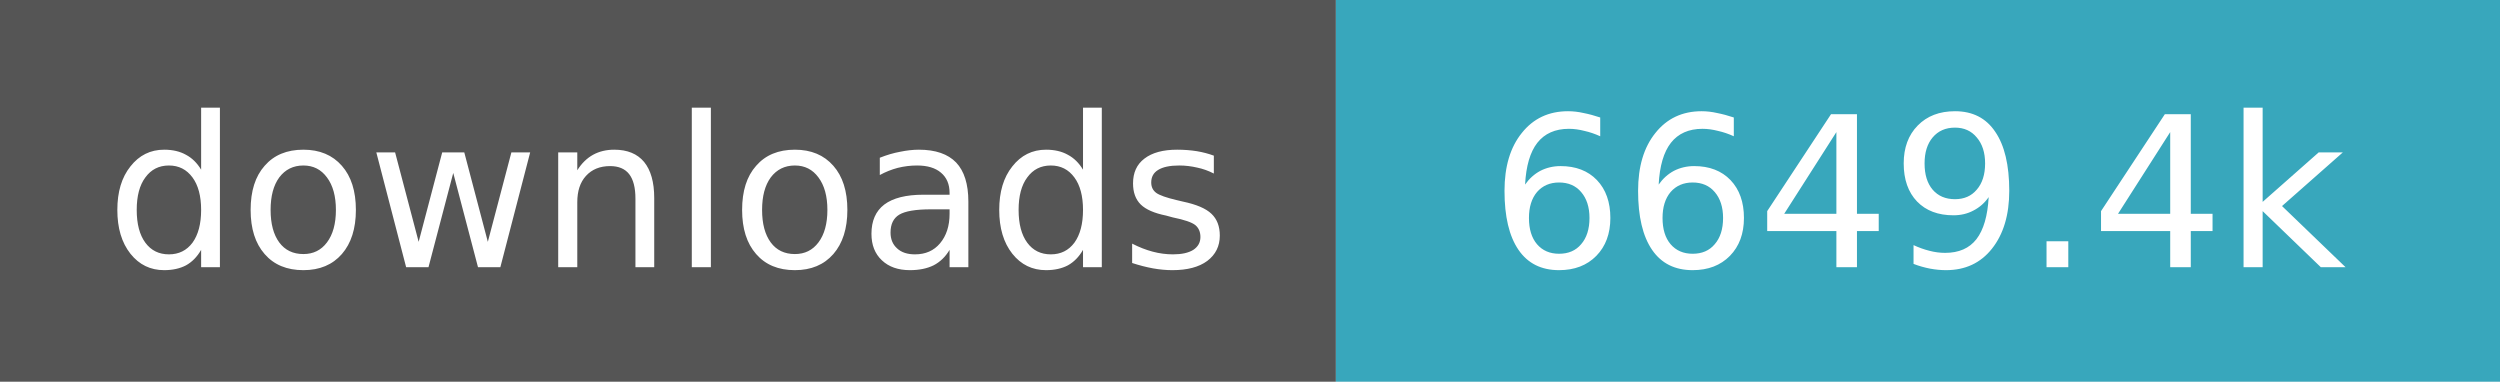
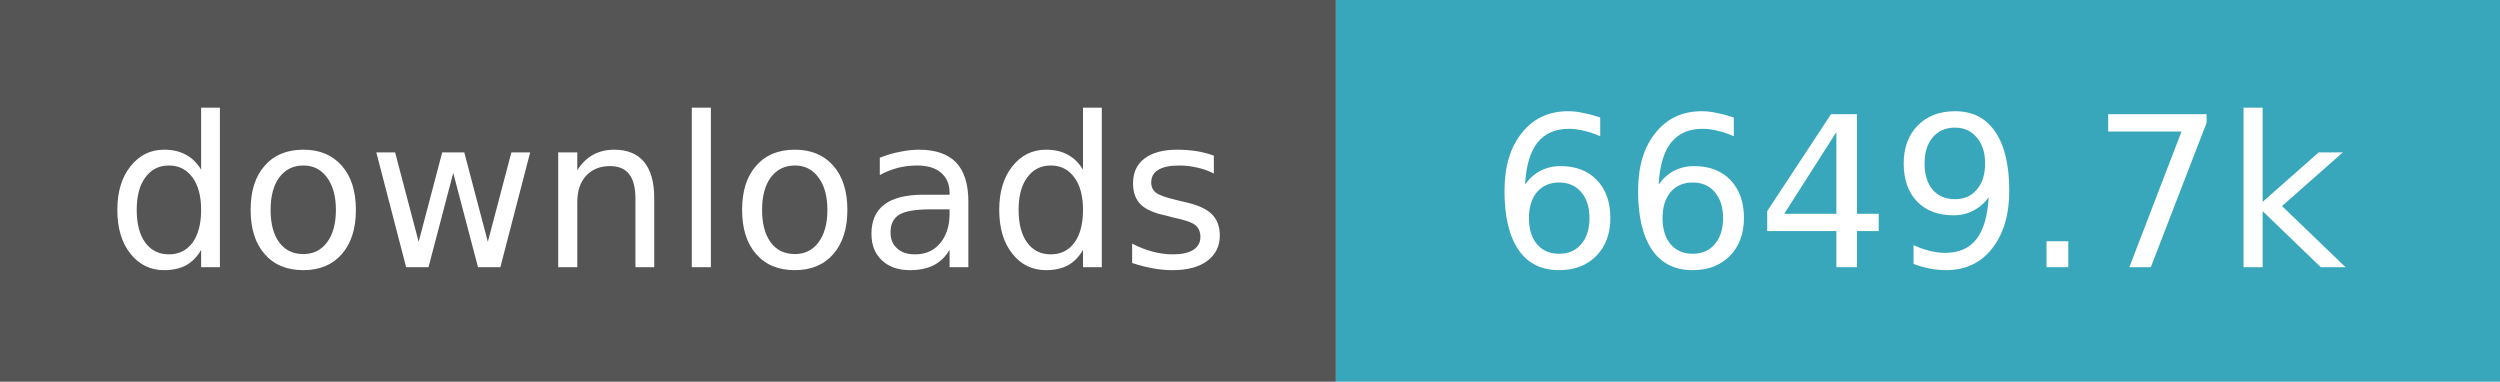
- <svg xmlns="http://www.w3.org/2000/svg" width="131" height="20" role="img" aria-label="downloads: 6,649,439">
+ <svg xmlns="http://www.w3.org/2000/svg" width="131" height="20" role="img" aria-label="downloads: 6,649,661">
  <path fill="#555" d="M0 0h70v20H0z" />
  <path fill="#38a7bc" d="M70 0h61v20H70z" />
  <g fill="#fff" text-anchor="middle" font-family="Verdana,Geneva,DejaVu Sans,sans-serif" font-size="11">
    <text x="35.0" y="14">downloads</text>
-     <text x="100.5" y="14">6649.4k</text>
+     <text x="100.5" y="14">6649.7k</text>
  </g>
</svg>
